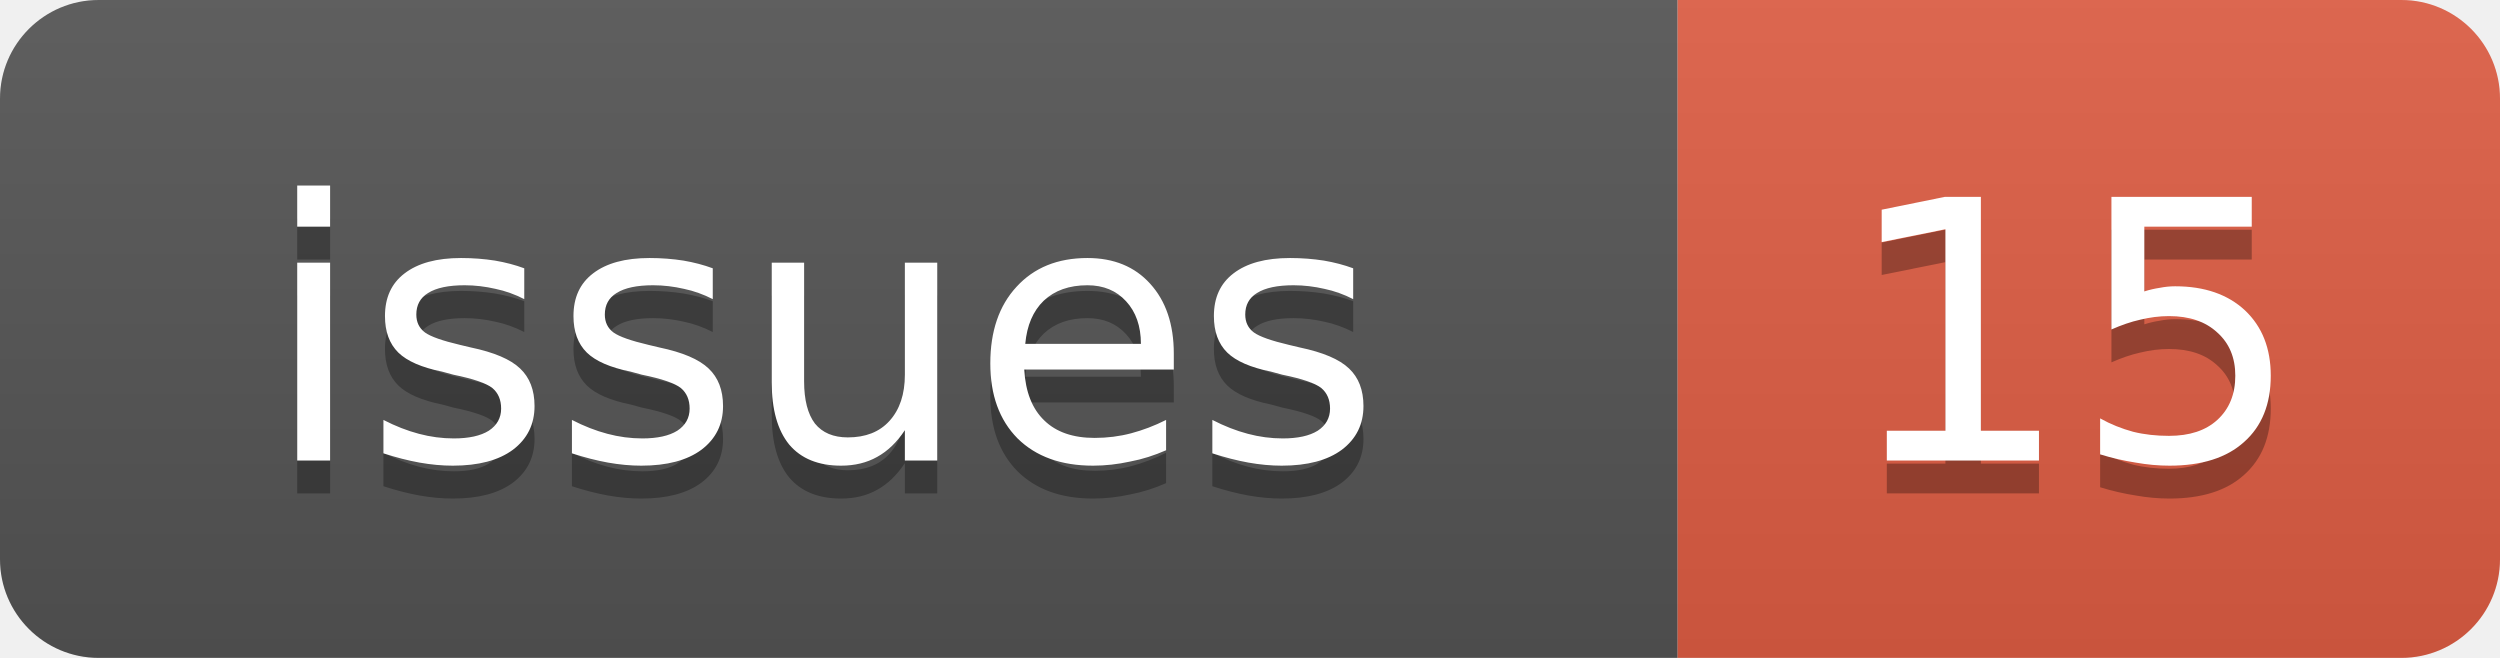
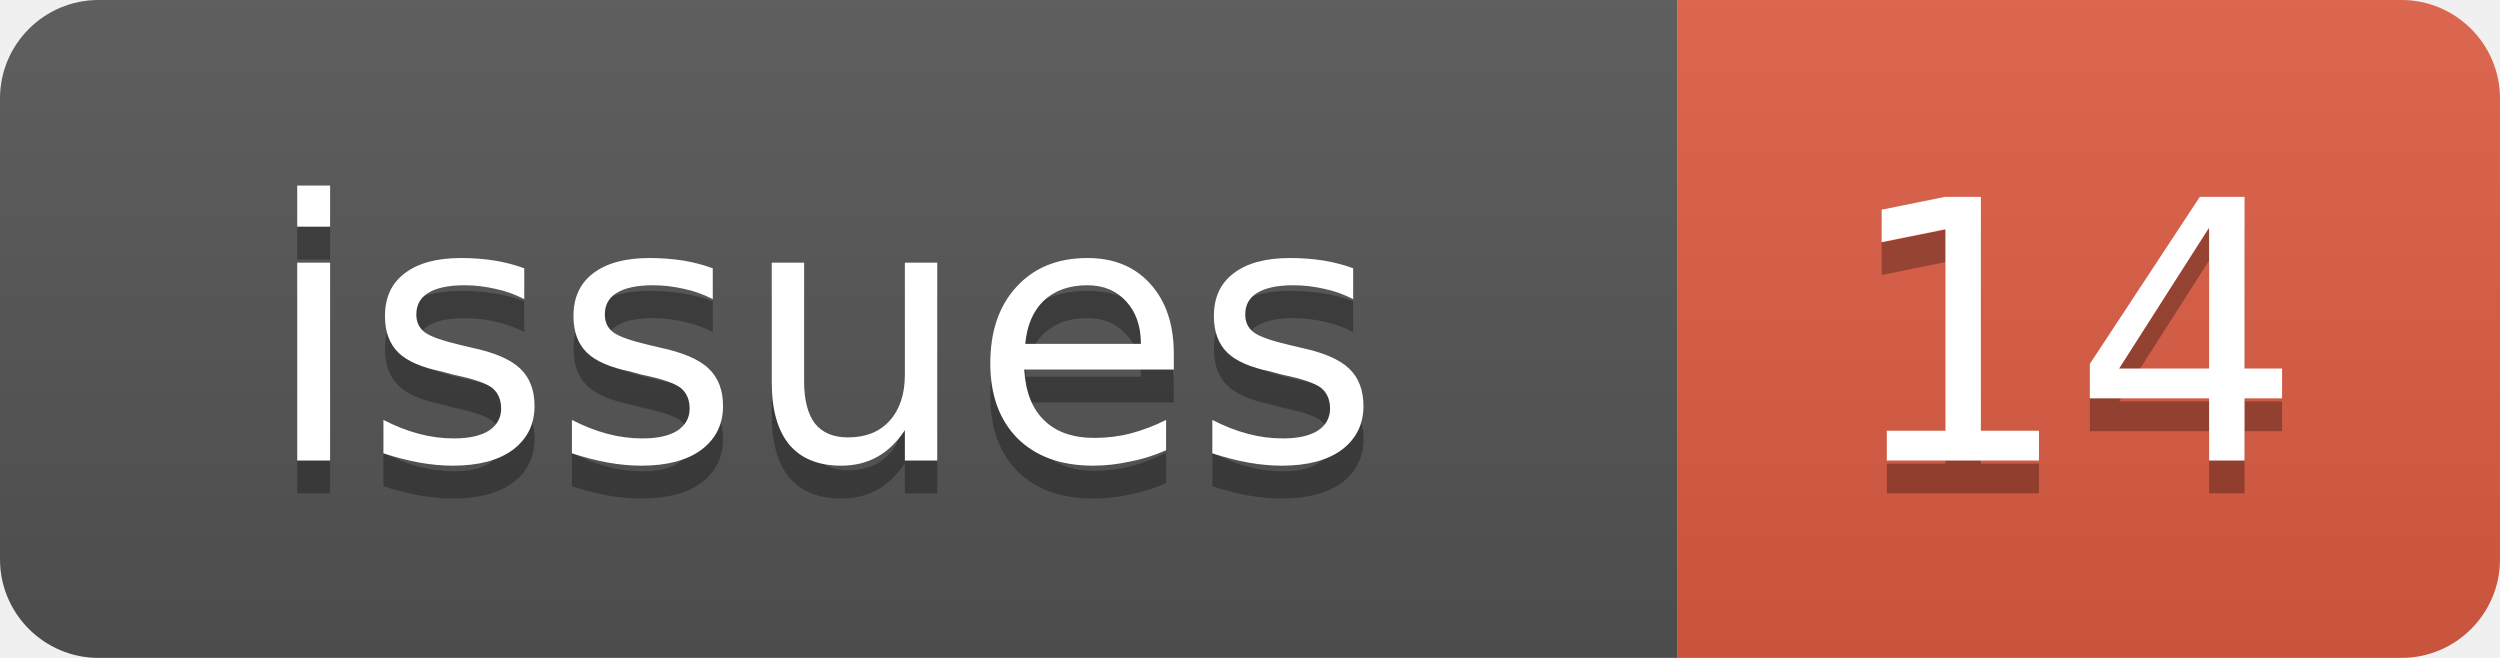
<svg xmlns="http://www.w3.org/2000/svg" width="76" height="20">
  <linearGradient id="b" x2="0" y2="100%">
    <stop offset="0" stop-color="#bbb" stop-opacity=".1" />
    <stop offset="1" stop-opacity=".1" />
  </linearGradient>
  <clipPath id="a">
    <rect width="76" height="20" rx="3" fill="#fff" />
  </clipPath>
  <g clip-path="url(#a)">
    <rect width="51" height="20" fill="#555" />
    <rect x="51" width="25" height="20" fill="#e05d44" />
    <rect width="76" height="20" fill="url(#b)" />
  </g>
  <g fill="#fff" text-anchor="middle" font-family="DejaVu Sans,Verdana,Geneva,sans-serif" font-size="11">
    <text x="25" y="15" fill="#010101" fill-opacity=".3">issues</text>
    <text x="25" y="14">issues</text>
-     <text x="63" y="15" fill="#010101" fill-opacity=".3">15</text>
-     <text x="63" y="14">15</text>
+     <text x="63" y="15" fill="#010101" fill-opacity=".3">14</text>
+     <text x="63" y="14">14</text>
  </g>
</svg>
